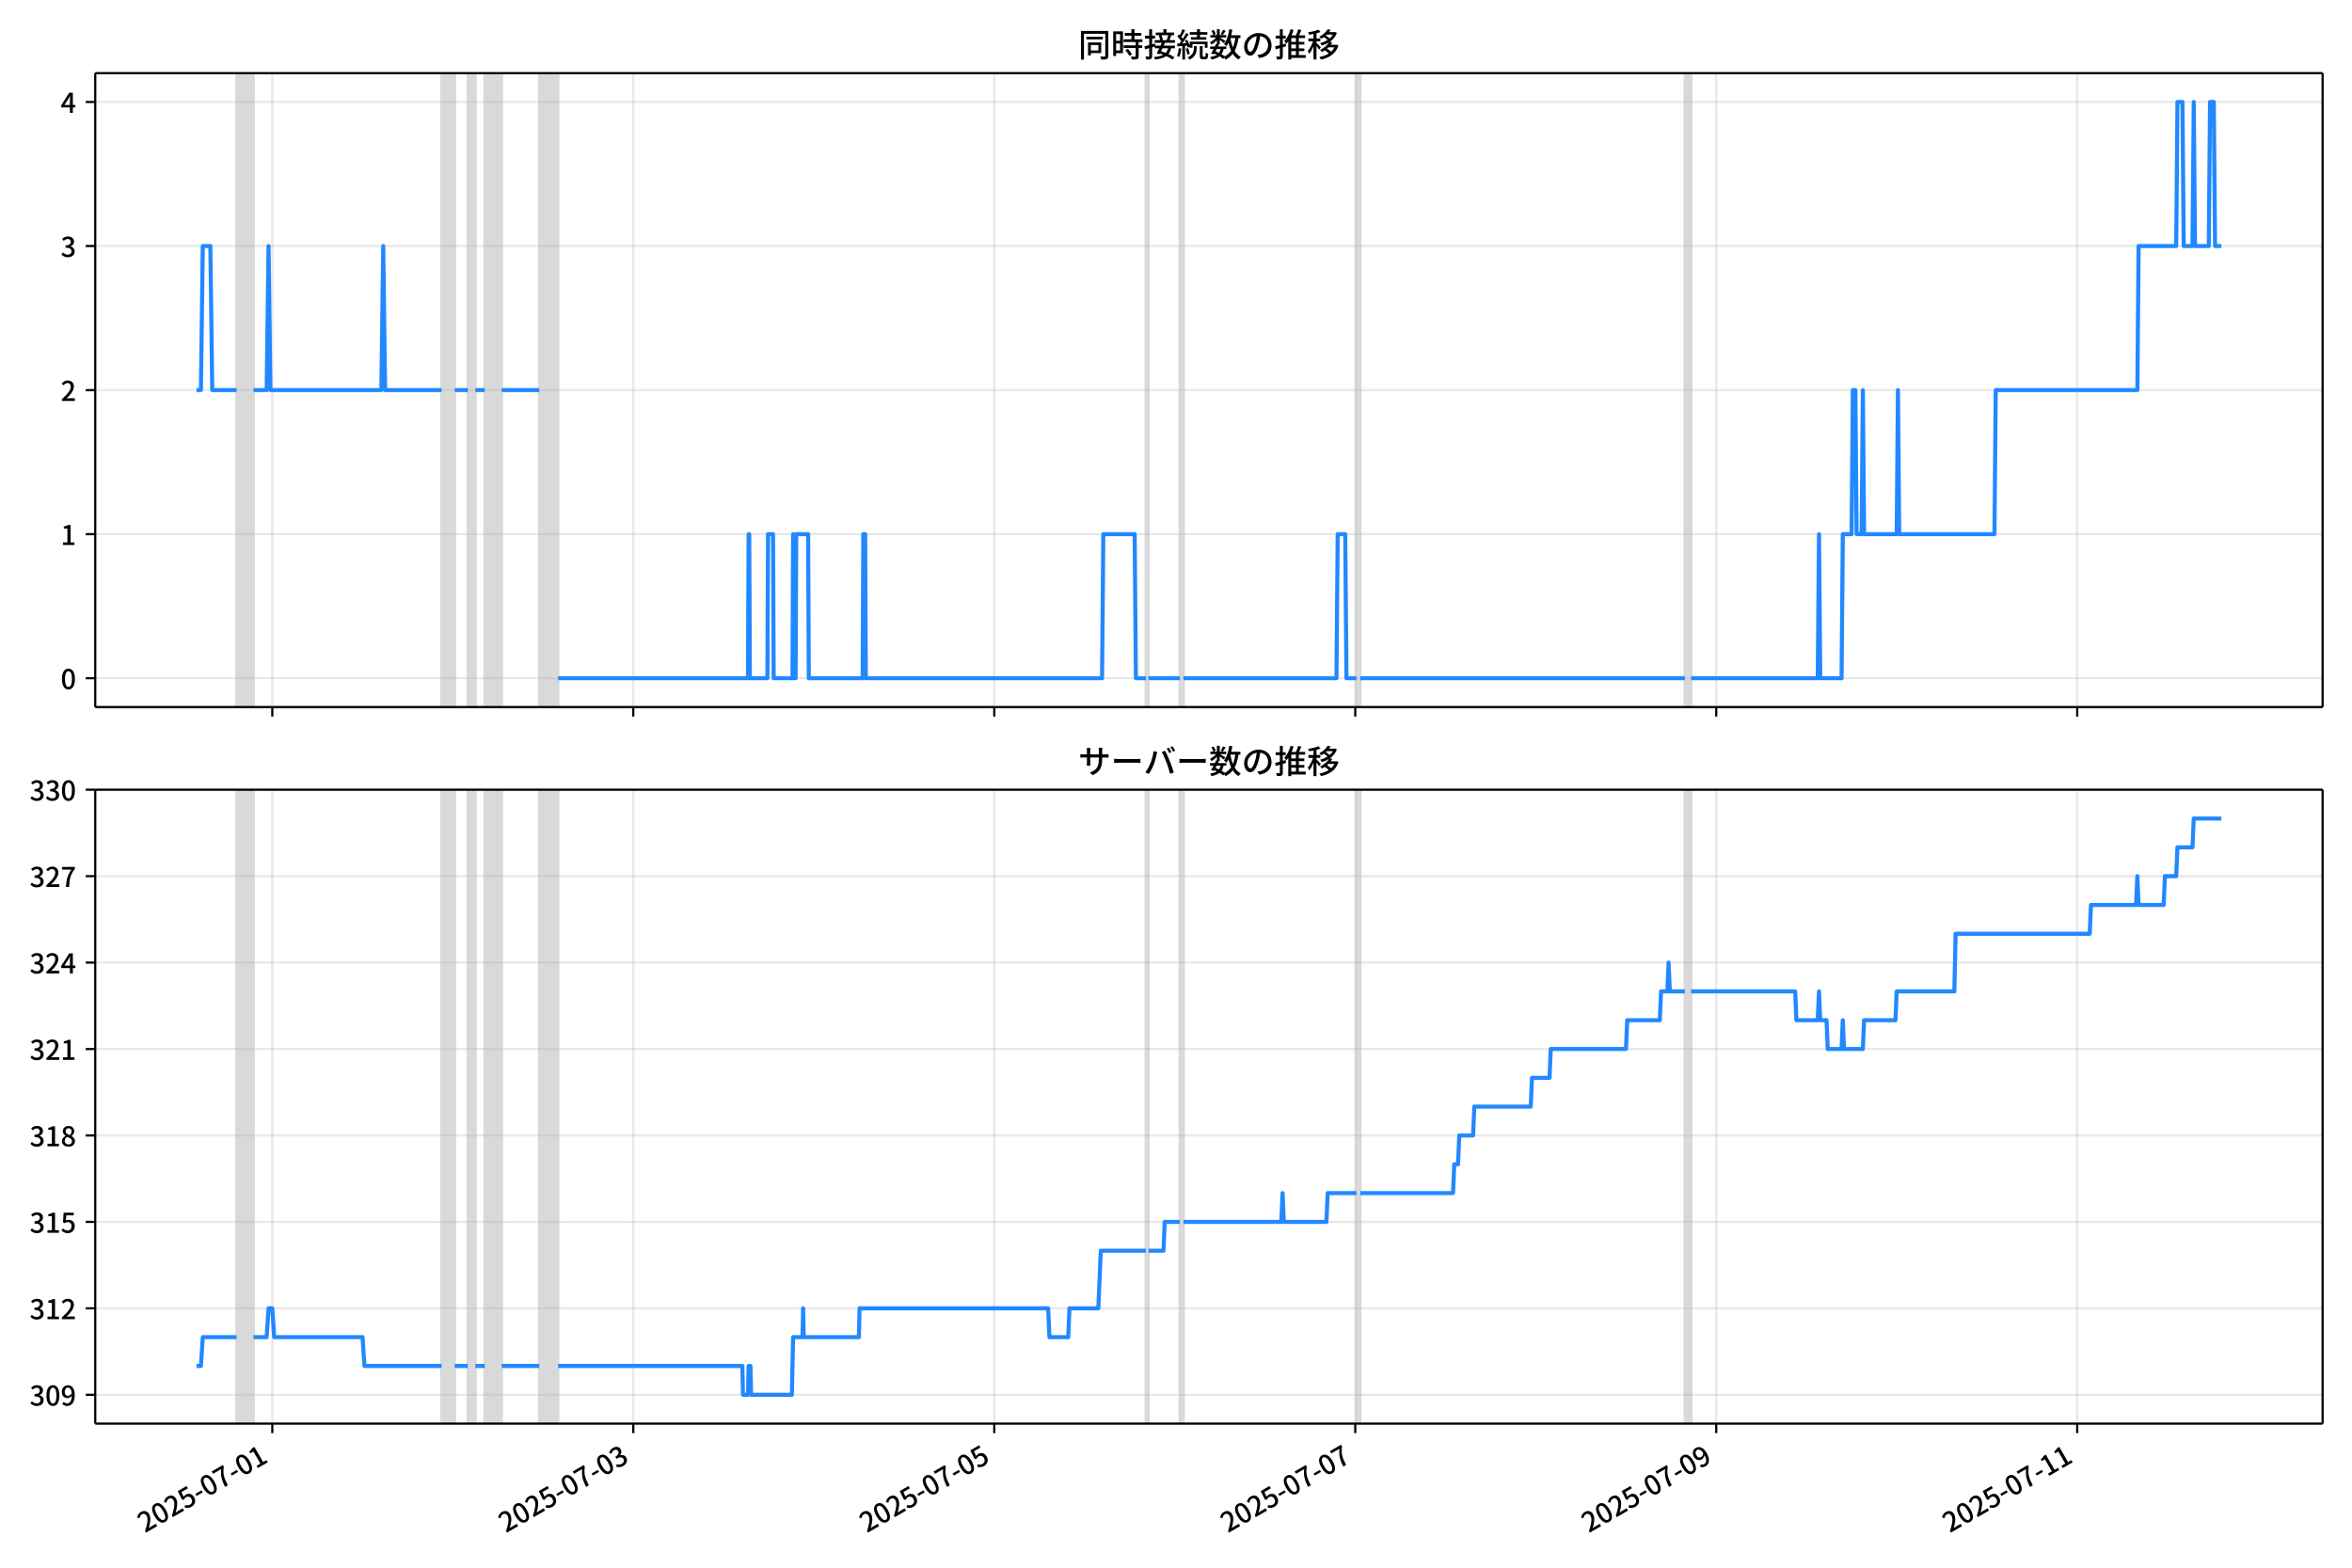
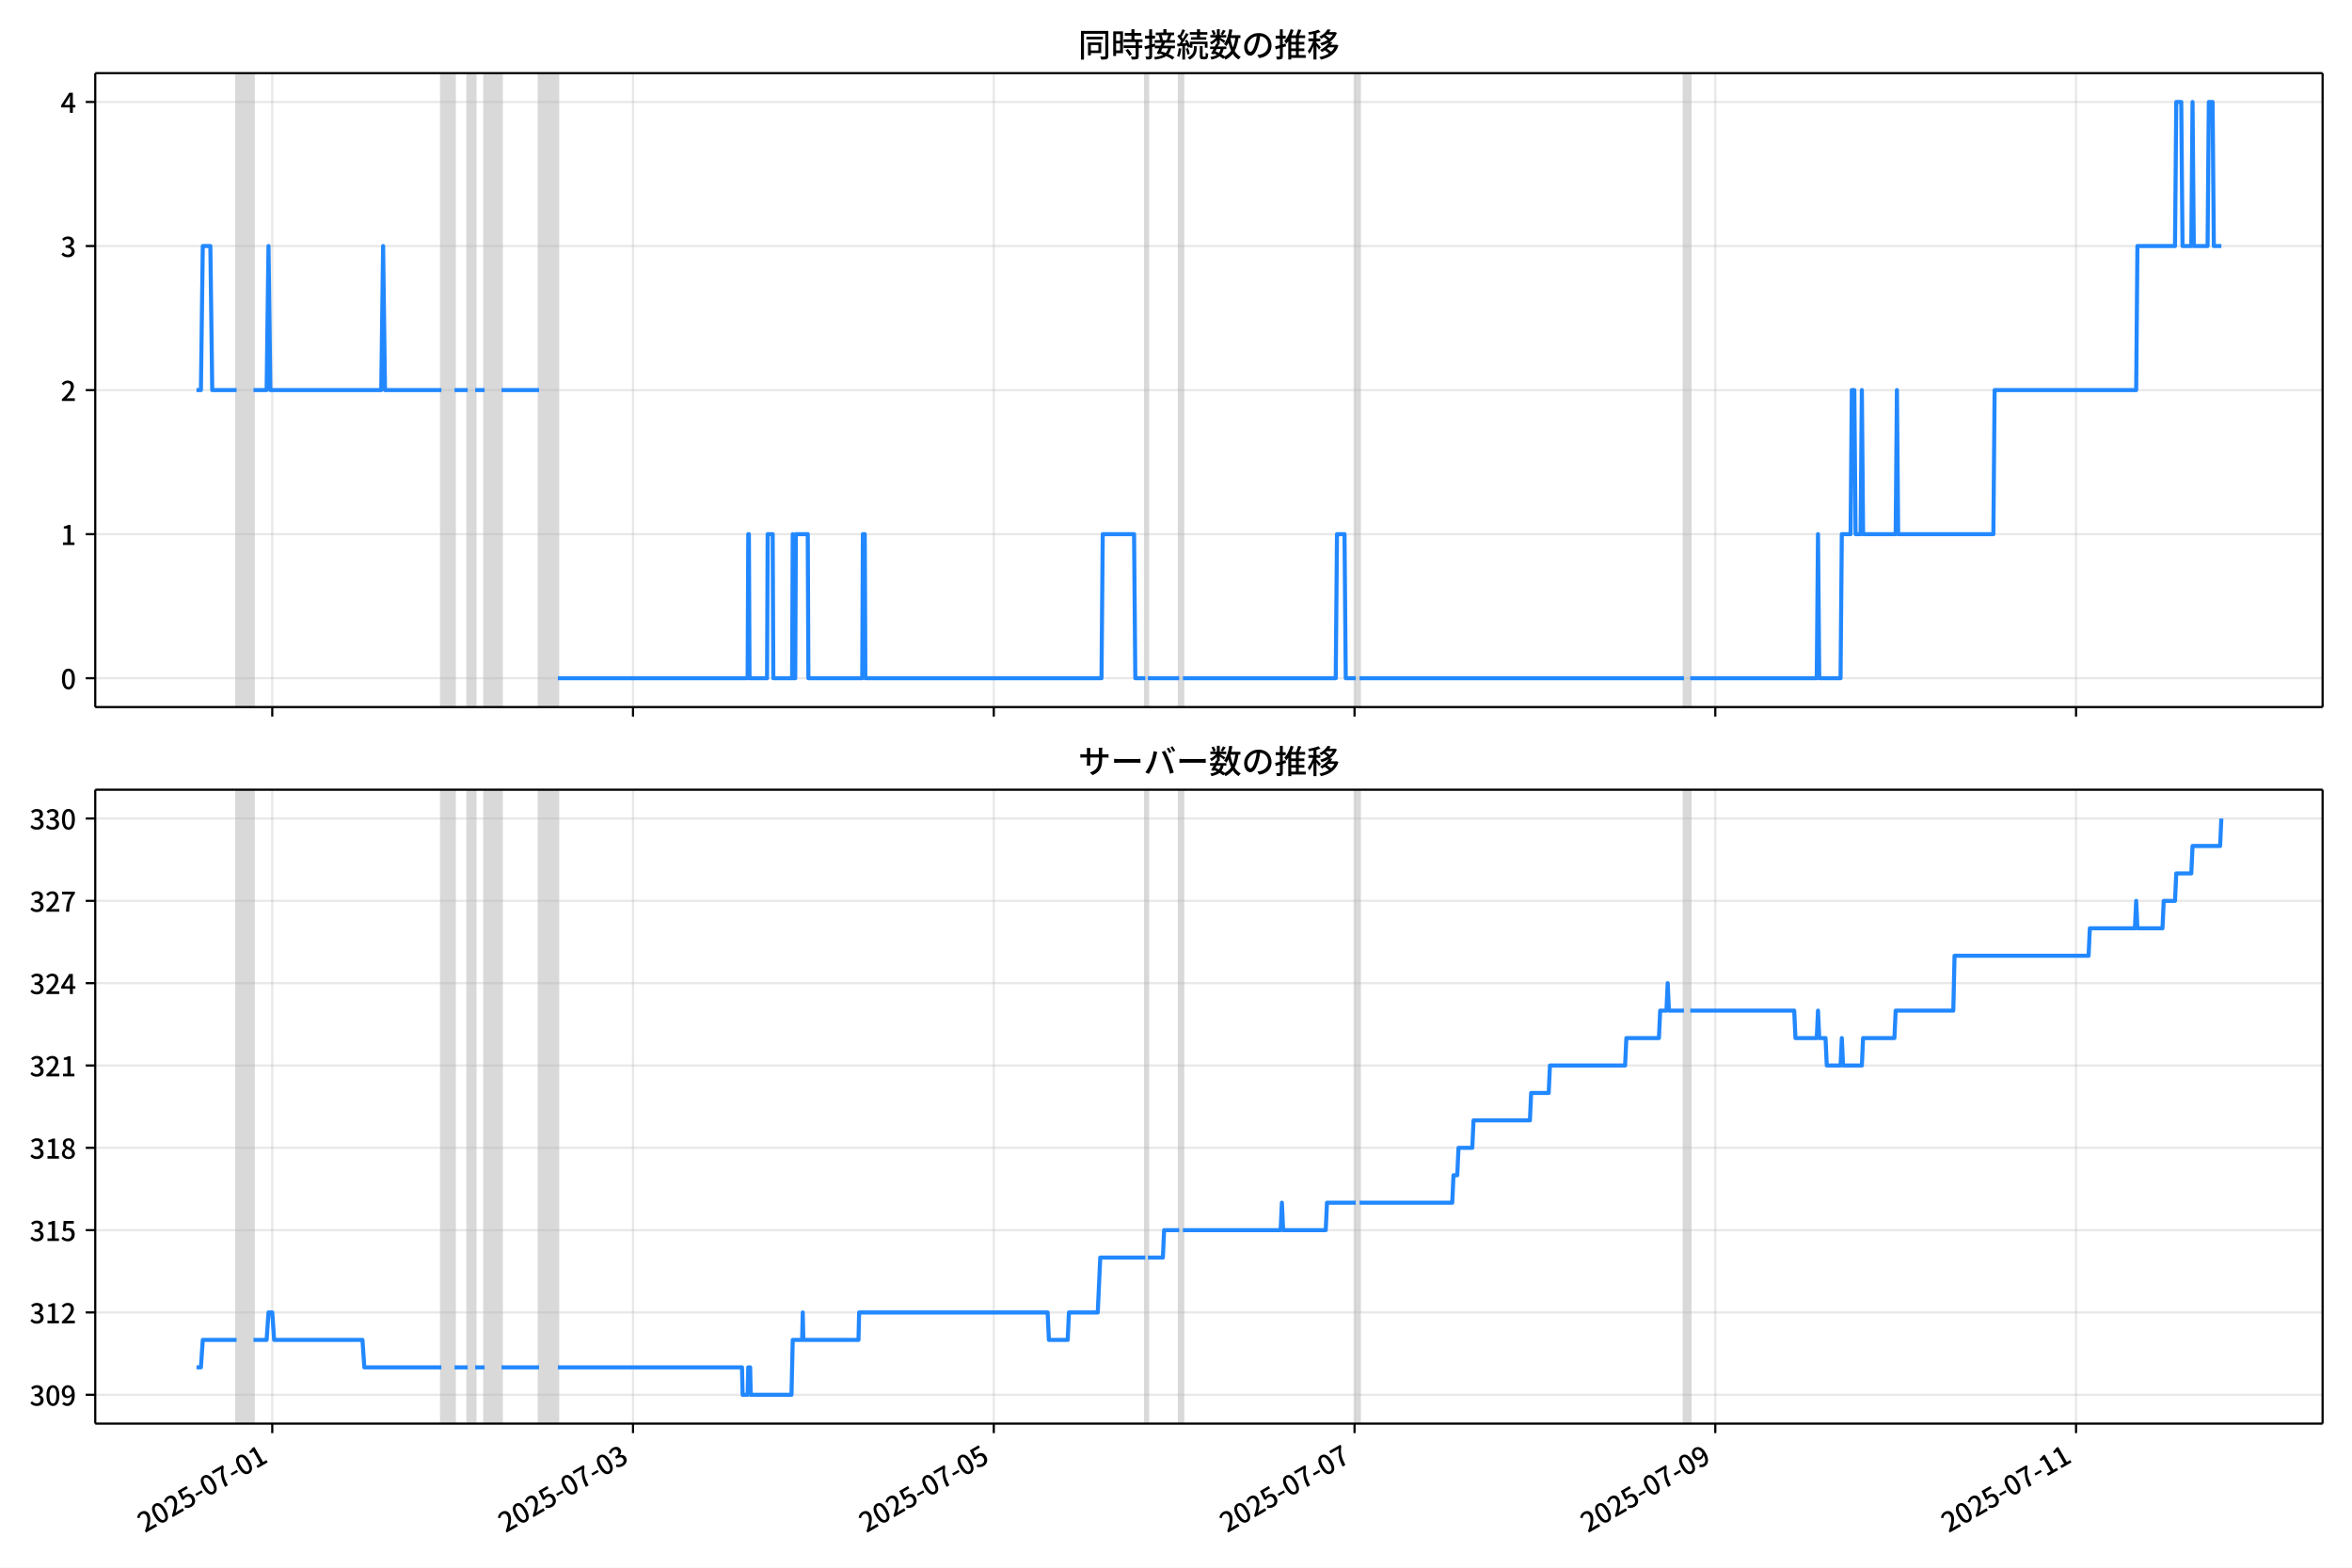
<svg xmlns="http://www.w3.org/2000/svg" xmlns:xlink="http://www.w3.org/1999/xlink" version="1.1" viewBox="0 0 864 576">
  <defs>
    <style type="text/css">*{stroke-linejoin: round; stroke-linecap: butt}</style>
  </defs>
  <g id="z">
    <g id="aa">
      <path d="m0 576h864v-576h-864z" fill="#fff" />
    </g>
    <g id="ab">
      <g id="ac">
        <path d="m34.99 259.78h818.21v-232.9h-818.21z" fill="#fff" />
      </g>
      <g id="ad">
-         <path d="m86.908 259.78h6.216v-232.9h-6.216z" clip-path="url(#b)" fill="#808080" opacity=".3" stroke="#808080" />
+         <path d="m86.899 259.78h6.212v-232.9h-6.212z" clip-path="url(#b)" fill="#808080" opacity=".3" stroke="#808080" />
      </g>
      <g id="ae">
-         <path d="m162.19 259.78h4.835v-232.9h-4.835z" clip-path="url(#b)" fill="#808080" opacity=".3" stroke="#808080" />
+         <path d="m162.13 259.78h4.832v-232.9h-4.832z" clip-path="url(#b)" fill="#808080" opacity=".3" stroke="#808080" />
      </g>
      <g id="af">
-         <path d="m171.86 259.78h2.763v-232.9h-2.763z" clip-path="url(#b)" fill="#808080" opacity=".3" stroke="#808080" />
+         <path d="m171.8 259.78h2.761v-232.9h-2.761z" clip-path="url(#b)" fill="#808080" opacity=".3" stroke="#808080" />
      </g>
      <g id="ag">
-         <path d="m178.07 259.78h6.216v-232.9h-6.216z" clip-path="url(#b)" fill="#808080" opacity=".3" stroke="#808080" />
+         <path d="m178.01 259.78h6.212v-232.9h-6.212z" clip-path="url(#b)" fill="#808080" opacity=".3" stroke="#808080" />
      </g>
      <g id="ah">
-         <path d="m198.1 259.78h6.907v-232.9h-6.907z" clip-path="url(#b)" fill="#808080" opacity=".3" stroke="#808080" />
+         <path d="m198.03 259.78h6.902v-232.9h-6.902z" clip-path="url(#b)" fill="#808080" opacity=".3" stroke="#808080" />
      </g>
      <g id="ai">
-         <path d="m420.95 259.78h.921v-232.9h-.921z" clip-path="url(#b)" fill="#808080" opacity=".3" stroke="#808080" />
+         <path d="m420.74 259.78h.92v-232.9h-.92z" clip-path="url(#b)" fill="#808080" opacity=".3" stroke="#808080" />
      </g>
      <g id="aj">
-         <path d="m433.39 259.78h1.381v-232.9h-1.381z" clip-path="url(#b)" fill="#808080" opacity=".3" stroke="#808080" />
+         <path d="m433.16 259.78h1.381v-232.9h-1.381z" clip-path="url(#b)" fill="#808080" opacity=".3" stroke="#808080" />
      </g>
      <g id="ak">
-         <path d="m498.31 259.78h1.381v-232.9h-1.381z" clip-path="url(#b)" fill="#808080" opacity=".3" stroke="#808080" />
+         <path d="m498.04 259.78h1.381v-232.9h-1.381z" clip-path="url(#b)" fill="#808080" opacity=".3" stroke="#808080" />
      </g>
      <g id="al">
-         <path d="m618.94 259.78h2.302v-232.9h-2.302z" clip-path="url(#b)" fill="#808080" opacity=".3" stroke="#808080" />
+         <path d="m618.6 259.78h2.301v-232.9h-2.301z" clip-path="url(#b)" fill="#808080" opacity=".3" stroke="#808080" />
      </g>
      <g id="am">
        <g id="an">
          <g id="ao">
-             <path d="m100.03 259.78v-232.9" clip-path="url(#b)" fill="none" stroke="#b0b0b0" stroke-linecap="square" stroke-opacity=".3" stroke-width=".8" />
+             <path d="m100.01 259.78v-232.9" clip-path="url(#b)" fill="none" stroke="#b0b0b0" stroke-linecap="square" stroke-opacity=".3" stroke-width=".8" />
          </g>
          <g id="ap">
            <defs>
              <path id="f" d="m0 0v3.5" stroke="#000" stroke-width=".8" />
            </defs>
-             <use x="100.031" y="259.778" stroke="#000000" stroke-width=".8" xlink:href="#f" />
+             <use x="100.014" y="259.778" stroke="#000000" stroke-width=".8" xlink:href="#f" />
          </g>
        </g>
        <g id="aq">
          <g id="ar">
-             <path d="m232.64 259.78v-232.9" clip-path="url(#b)" fill="none" stroke="#b0b0b0" stroke-linecap="square" stroke-opacity=".3" stroke-width=".8" />
+             <path d="m232.54 259.78v-232.9" clip-path="url(#b)" fill="none" stroke="#b0b0b0" stroke-linecap="square" stroke-opacity=".3" stroke-width=".8" />
          </g>
          <g id="as">
-             <use x="232.636" y="259.778" stroke="#000000" stroke-width=".8" xlink:href="#f" />
+             <use x="232.537" y="259.778" stroke="#000000" stroke-width=".8" xlink:href="#f" />
          </g>
        </g>
        <g id="at">
          <g id="au">
-             <path d="m365.24 259.78v-232.9" clip-path="url(#b)" fill="none" stroke="#b0b0b0" stroke-linecap="square" stroke-opacity=".3" stroke-width=".8" />
+             <path d="m365.06 259.78v-232.9" clip-path="url(#b)" fill="none" stroke="#b0b0b0" stroke-linecap="square" stroke-opacity=".3" stroke-width=".8" />
          </g>
          <g id="av">
-             <use x="365.242" y="259.778" stroke="#000000" stroke-width=".8" xlink:href="#f" />
+             <use x="365.061" y="259.778" stroke="#000000" stroke-width=".8" xlink:href="#f" />
          </g>
        </g>
        <g id="aw">
          <g id="ax">
-             <path d="m497.85 259.78v-232.9" clip-path="url(#b)" fill="none" stroke="#b0b0b0" stroke-linecap="square" stroke-opacity=".3" stroke-width=".8" />
+             <path d="m497.58 259.78v-232.9" clip-path="url(#b)" fill="none" stroke="#b0b0b0" stroke-linecap="square" stroke-opacity=".3" stroke-width=".8" />
          </g>
          <g id="ay">
-             <use x="497.847" y="259.778" stroke="#000000" stroke-width=".8" xlink:href="#f" />
+             <use x="497.584" y="259.778" stroke="#000000" stroke-width=".8" xlink:href="#f" />
          </g>
        </g>
        <g id="az">
          <g id="ba">
-             <path d="m630.45 259.78v-232.9" clip-path="url(#b)" fill="none" stroke="#b0b0b0" stroke-linecap="square" stroke-opacity=".3" stroke-width=".8" />
+             <path d="m630.11 259.78v-232.9" clip-path="url(#b)" fill="none" stroke="#b0b0b0" stroke-linecap="square" stroke-opacity=".3" stroke-width=".8" />
          </g>
          <g id="bb">
-             <use x="630.453" y="259.778" stroke="#000000" stroke-width=".8" xlink:href="#f" />
+             <use x="630.108" y="259.778" stroke="#000000" stroke-width=".8" xlink:href="#f" />
          </g>
        </g>
        <g id="bc">
          <g id="bd">
-             <path d="m763.06 259.78v-232.9" clip-path="url(#b)" fill="none" stroke="#b0b0b0" stroke-linecap="square" stroke-opacity=".3" stroke-width=".8" />
+             <path d="m762.63 259.78v-232.9" clip-path="url(#b)" fill="none" stroke="#b0b0b0" stroke-linecap="square" stroke-opacity=".3" stroke-width=".8" />
          </g>
          <g id="be">
-             <use x="763.059" y="259.778" stroke="#000000" stroke-width=".8" xlink:href="#f" />
+             <use x="762.631" y="259.778" stroke="#000000" stroke-width=".8" xlink:href="#f" />
          </g>
        </g>
      </g>
      <g id="bf">
        <g id="bg">
          <g id="bh">
            <path d="m34.99 249.19h818.21" clip-path="url(#b)" fill="none" stroke="#b0b0b0" stroke-linecap="square" stroke-opacity=".3" stroke-width=".8" />
          </g>
          <g id="bi">
            <defs>
              <path id="e" d="m0 0h-3.5" stroke="#000" stroke-width=".8" />
            </defs>
            <use x="34.99" y="249.191" stroke="#000000" stroke-width=".8" xlink:href="#e" />
          </g>
          <g id="bj">
            <g transform="translate(22.29 253.18) scale(.1 -.1)">
              <defs>
                <path id="c" transform="scale(.015625)" d="m1830-90q-460 0-806 275-346 276-535 823-188 547-188 1366 0 820 188 1357 189 538 535 803 346 266 806 266 461 0 800-269 340-269 528-803 189-534 189-1354 0-819-189-1366-188-547-528-823-339-275-800-275zm0 589q237 0 422 185 186 186 288 599 103 413 103 1091 0 679-103 1082-102 403-288 582-185 180-422 180-236 0-422-180-186-179-292-582-105-403-105-1082 0-678 105-1091 106-413 292-599 186-185 422-185z" />
              </defs>
              <use xlink:href="#c" />
            </g>
          </g>
        </g>
        <g id="bk">
          <g id="bl">
            <path d="m34.99 196.26h818.21" clip-path="url(#b)" fill="none" stroke="#b0b0b0" stroke-linecap="square" stroke-opacity=".3" stroke-width=".8" />
          </g>
          <g id="bm">
            <use x="34.99" y="196.26" stroke="#000000" stroke-width=".8" xlink:href="#e" />
          </g>
          <g id="bn">
            <g transform="translate(22.29 200.25) scale(.1 -.1)">
              <defs>
                <path id="k" transform="scale(.015625)" d="m544 0v608h1037v3277h-845v467q333 58 579 147 247 90 451 218h557v-4109h915v-608h-2694z" />
              </defs>
              <use xlink:href="#k" />
            </g>
          </g>
        </g>
        <g id="bo">
          <g id="bp">
            <path d="m34.99 143.33h818.21" clip-path="url(#b)" fill="none" stroke="#b0b0b0" stroke-linecap="square" stroke-opacity=".3" stroke-width=".8" />
          </g>
          <g id="bq">
            <use x="34.99" y="143.329" stroke="#000000" stroke-width=".8" xlink:href="#e" />
          </g>
          <g id="br">
            <g transform="translate(22.29 147.31) scale(.1 -.1)">
              <defs>
                <path id="d" transform="scale(.015625)" d="m282 0v429q697 621 1164 1136 468 515 701 956 234 442 234 826 0 256-87 451-86 196-262 301-176 106-445 106-275 0-506-151-230-150-422-368l-416 410q301 333 637 518 336 186 803 186 429 0 749-176t496-493 176-745q0-455-224-919t-615-935q-390-470-889-950 186 20 394 36t374 16h1184v-634h-3046z" />
              </defs>
              <use xlink:href="#d" />
            </g>
          </g>
        </g>
        <g id="bs">
          <g id="bt">
            <path d="m34.99 90.398h818.21" clip-path="url(#b)" fill="none" stroke="#b0b0b0" stroke-linecap="square" stroke-opacity=".3" stroke-width=".8" />
          </g>
          <g id="bu">
            <use x="34.99" y="90.398" stroke="#000000" stroke-width=".8" xlink:href="#e" />
          </g>
          <g id="bv">
            <g transform="translate(22.29 94.383) scale(.1 -.1)">
              <defs>
                <path id="h" transform="scale(.015625)" d="m1715-90q-371 0-656 90t-503 240q-217 150-377 323l359 474q211-205 479-359 269-153 634-153 269 0 467 92 199 93 311 266t112 423q0 256-125 451t-429 300q-304 106-835 106v551q467 0 732 105 266 106 384 291 119 186 119 423 0 307-192 489-192 183-531 183-269 0-503-119-233-118-438-316l-384 460q282 256 614 413 333 157 737 157 422 0 748-144 327-144 512-413 186-269 186-659 0-403-221-685-221-281-592-422v-26q269-70 490-227t349-400 128-557q0-422-215-726-214-304-573-468-358-163-787-163z" />
              </defs>
              <use xlink:href="#h" />
            </g>
          </g>
        </g>
        <g id="bw">
          <g id="bx">
            <path d="m34.99 37.466h818.21" clip-path="url(#b)" fill="none" stroke="#b0b0b0" stroke-linecap="square" stroke-opacity=".3" stroke-width=".8" />
          </g>
          <g id="by">
            <use x="34.99" y="37.466" stroke="#000000" stroke-width=".8" xlink:href="#e" />
          </g>
          <g id="bz">
            <g transform="translate(22.29 41.451) scale(.1 -.1)">
              <defs>
                <path id="p" transform="scale(.015625)" d="m2170 0v3072q0 192 12 457 13 266 20 458h-26q-90-179-183-365-92-185-195-364l-921-1415h2579v-576h-3328v493l1875 2957h858v-4717h-691z" />
              </defs>
              <use xlink:href="#p" />
            </g>
          </g>
        </g>
      </g>
      <g id="ca">
-         <path d="m72.181 143.33h1.621l.689-52.931h2.786l.692 52.931h8.939m6.216 0h4.835l.691-52.931.691 52.931h40.749l.691-52.931.691 52.931h20.72m4.835 0h4.835m2.763 0h3.453m6.216 0h13.813m6.907 105.86h69.756l.23-52.931h.23l.23 52.931h6.446l.23-52.931h1.842l.23 52.931h6.907l.23-52.931.23 52.931h.691l.23-52.931h4.374l.23 52.931h19.799l.23-52.931h.691l.23 52.931h86.792l.46-52.931h11.511l.46 52.931h3.683m.921 0h11.511m1.381 0h56.173l.46-52.931h2.763l.46 52.931h3.683m1.381 0h119.25m2.302 0h46.504l.46-52.931.46 52.931h7.827l.46-52.931h3.223l.46-52.931h.921l.46 52.931h1.842l.46-52.931.46 52.931h11.971l.46-52.931.46 52.931h34.993l.46-52.931h52.029l.46-52.931h13.813l.46-52.931h1.842l.46 52.931h3.223l.46-52.931.46 52.931h5.065l.46-52.931h1.381l.46 52.931h2.302v0" clip-path="url(#b)" fill="none" stroke="#28f" stroke-linecap="square" stroke-width="1.5" />
+         <path d="m72.181 143.33h1.621l.689-52.931h2.784l.692 52.931h8.933m6.212 0h4.832l.69-52.931.69 52.931h40.723l.69-52.931.69 52.931h20.707m4.832 0h4.832m2.761 0h3.451m6.212 0h13.805m6.902 105.86h69.713l.23-52.931h.23l.23 52.931h6.442l.23-52.931h1.841l.23 52.931h6.902l.23-52.931.23 52.931h.69l.23-52.931h4.371l.23 52.931h19.786l.23-52.931h.69l.23 52.931h86.738l.46-52.931h11.504l.46 52.931h3.681m.92 0h11.504m1.381 0h56.138l.46-52.931h2.761l.46 52.931h3.681m1.381 0h119.18m2.301 0h46.475l.46-52.931.46 52.931h7.823l.46-52.931h3.221l.46-52.931h.92l.46 52.931h1.841l.46-52.931.46 52.931h11.964l.46-52.931.46 52.931h34.971l.46-52.931h51.997l.46-52.931h13.805l.46-52.931h1.841l.46 52.931h3.221l.46-52.931.46 52.931h5.062l.46-52.931h1.381l.46 52.931h2.761v0" clip-path="url(#b)" fill="none" stroke="#28f" stroke-linecap="square" stroke-width="1.5" />
      </g>
      <g id="cb">
        <path d="m34.99 259.78v-232.9" fill="none" stroke="#000" stroke-linecap="square" stroke-width=".8" />
      </g>
      <g id="cc">
        <path d="m853.2 259.78v-232.9" fill="none" stroke="#000" stroke-linecap="square" stroke-width=".8" />
      </g>
      <g id="cd">
        <path d="m34.99 259.78h818.21" fill="none" stroke="#000" stroke-linecap="square" stroke-width=".8" />
      </g>
      <g id="ce">
        <path d="m34.99 26.88h818.21" fill="none" stroke="#000" stroke-linecap="square" stroke-width=".8" />
      </g>
      <g id="cf">
        <g transform="translate(396.1 20.88) scale(.12 -.12)">
          <defs>
            <path id="v" transform="scale(.015625)" d="m1587 3936h3232v-518h-3232v518zm320-1114h557v-2534h-557v2534zm301 0h2291v-2086h-2291v512h1734v1069h-1734v505zm-1683 2260h5113v-570h-4524v-5056h-589v5626zm4768 0h595v-4896q0-250-67-397t-227-218q-160-77-426-96t-675-19q-13 83-45 192t-77 218q-45 108-89 185 281-13 527-13 247 0 330 0 83 7 118 42 36 35 36 112v4890z" />
            <path id="t" transform="scale(.015625)" d="m2714 4672h3238v-525h-3238v525zm-244-1235h3712v-538h-3712v538zm20-1184h3635v-531h-3635v531zm1523 3155h595v-2310h-595v2310zm832-2451h589v-2823q0-230-61-364-61-135-227-199-167-70-423-86t-633-16q-20 121-78 285-57 163-121 284 275-6 509-9t310-3q77 6 106 28 29 23 29 93v2810zm-2023-1677 487 282q153-160 313-352t294-381q135-189 206-343l-519-313q-64 153-189 348-124 196-278 394-154 199-314 365zm-2086 3718h1619v-4281h-1619v544h1056v3187h-1056v550zm32-1843h1293v-537h-1293v537zm-320 1843h563v-4832h-563v4832z" />
            <path id="u" transform="scale(.015625)" d="m3866 5408h614v-870h-614v870zm-1479-653h3597v-518h-3597v518zm-230-1485h4e3v-518h-4e3v518zm825 922 519 102q64-160 121-342 58-182 96-352 39-170 45-304l-544-128q-6 134-42 313-35 180-83 365-48 186-112 346zm1856 109 589-71q-96-275-202-557-105-281-195-486l-518 77q58 147 122 329 64 183 118 372t86 336zm-2643-2106h3943v-518h-3943v518zm1408 685 602-115q-167-371-362-784t-390-797-362-685l-525 179q160 288 346 666t368 784 323 752zm-659-2157 358 403q352-102 733-240 381-137 752-304 371-166 697-336 327-169 558-329l-384-461q-218 160-532 336-313 176-685 345-371 170-755 323-384 154-742 263zm1894 1114 583-71q-122-550-353-944-230-393-604-662t-922-435q-547-167-1296-269-25 128-93 269-67 141-137 230 678 64 1168 192t819 349q330 221 531 550 202 330 304 791zm-4684 217q396 90 953 240 557 151 1120 311l77-544q-525-154-1053-311-528-156-963-284l-134 588zm121 2093h1965v-563h-1965v563zm819 1248h576v-5229q0-236-51-374t-192-208q-141-77-355-99-214-23-541-16-13 115-64 288t-109 294q205-6 381-6t234 0q64 0 92 28 29 29 29 93v5229z" />
            <path id="s" transform="scale(.015625)" d="m4058 5408h595v-1798h-595v1798zm-1415-563h3443v-499h-3443v499zm231-992h3008v-499h-3008v499zm-224-877h3475v-1203h-531v729h-2432v-729h-512v1203zm1964-877h551v-1881q0-122 22-157 23-35 106-35 25 0 92 0 68 0 135 0t99 0q51 0 83 54t45 224 19 515q90-70 234-131t259-93q-19-429-83-662-64-234-183-326-118-93-316-93-39 0-103 0t-134 0-138 0q-67 0-99 0-237 0-365 64t-176 218q-48 153-48 422v1881zm-1164-6h550v-455q0-243-48-528-48-284-186-579-137-294-409-572-272-279-727-503-70 90-192 208-121 118-230 195 416 205 665 438 250 234 371 474 122 240 164 467 42 228 42 413v442zm-2240 3309 524-192q-121-244-259-503-137-259-275-496t-259-416l-410 173q122 186 246 438 125 253 240 515 116 263 193 481zm716-743 500-230q-224-359-496-756-272-396-548-764-275-368-518-650l-358 205q179 211 377 483 199 272 387 569 189 298 358 592 170 295 298 551zm-1721-665 307 403q166-154 339-340 173-185 320-364t224-327l-326-460q-77 160-218 348-141 189-314 384-172 196-332 356zm1485-832 435 179q128-211 249-458 122-246 215-474 93-227 137-412l-473-211q-32 185-119 422-86 237-201 486-115 250-243 468zm-1530-583q422 26 998 54 576 29 1184 68l7-499q-570-45-1127-84-556-38-992-70l-70 531zm1702-992 436 135q121-276 214-596t118-556l-454-148q-26 237-112 563-86 327-202 602zm-1363 109 499-83q-57-455-163-897-105-441-253-748-51 32-134 73-83 42-170 83-86 42-144 62 148 294 234 697t131 813zm691 627h525v-2861h-525v2861z" />
            <path id="m" transform="scale(.015625)" d="m224 2022h3187v-499h-3187v499zm51 2247h3111v-487h-3111v487zm1127-1735 563-121q-154-320-333-672t-352-679q-173-326-326-582l-532 173q148 243 324 566t345 669q170 346 311 646zm934-832 563-64q-89-480-262-838t-461-614-701-432-976-298q-25 128-99 269t-157 237q659 102 1085 303 426 202 666 554t342 883zm422 3597 519-211q-147-218-298-436-150-217-278-377l-403 186q121 173 252 413 132 240 208 425zm-1203 109h563v-2957h-563v2957zm-1075-320 448 186q134-192 246-420 112-227 157-393l-467-211q-38 172-147 406t-237 432zm1094-1050 397-236q-160-263-400-529-240-265-519-489-278-224-553-378-51 103-141 237-89 135-179 218 269 109 534 294 266 186 493 416 228 231 368 467zm487-204q83-45 246-145 163-99 352-211t346-211 221-150l-327-423q-83 77-230 198-147 122-317 253-170 132-327 250-156 119-259 189l295 250zm1798 396h2311v-556h-2311v556zm115 1178 615-90q-103-640-263-1235t-384-1101q-224-505-512-889-44 57-134 134t-186 157-166 125q275 339 473 796 199 458 340 995 141 538 217 1108zm1223-1510 614-58q-147-1101-445-1940-297-838-813-1443-515-604-1321-1014-26 71-90 177-64 105-134 208-70 102-128 159 742 346 1212 880 471 535 730 1290 260 755 375 1741zm-1005-135q134-851 387-1597 253-745 659-1305 407-560 1002-874-70-57-154-150-83-93-154-189-70-96-121-179-633 371-1056 988-422 618-688 1434-265 816-425 1783l550 89zm-3309-3065 327 416q377-148 754-330 378-182 701-378 324-195 548-368l-416-435q-211 179-519 378-307 198-666 383-358 186-729 334z" />
            <path id="r" transform="scale(.015625)" d="m3686 4378q-64-493-163-1041-99-547-265-1084-192-653-432-1104t-522-688-595-237q-320 0-596 221-275 221-448 621-172 400-172 931 0 537 220 1017 221 480 611 851 391 372 909 583 519 211 1121 211 576 0 1040-186 464-185 793-515 330-329 502-771 173-441 173-941 0-672-278-1194-278-521-816-851-538-329-1318-444l-378 601q166 20 307 42t263 48q307 70 585 217 279 148 496 375 218 227 342 534 125 308 125 692t-122 713q-121 330-358 573-236 243-582 380-346 138-781 138-525 0-935-186-409-185-694-489-284-304-432-656-147-352-147-678 0-365 89-605 90-240 224-355 135-115 276-115t288 144 297 457q151 314 298 800 147 461 246 982 100 522 145 1021l684-12z" />
            <path id="n" transform="scale(.015625)" d="m2995 2925h2893v-519h-2893v519zm0-1280h2893v-519h-2893v519zm-64-1299h3232v-557h-3232v557zm1312 3577h563v-3763h-563v3763zm429 1466 634-141q-154-390-340-794-185-403-339-684l-512 140q103 199 208 458 106 259 195 528 90 269 154 493zm-1472 25 582-147q-153-518-371-1018-217-499-483-931t-573-758q-38 64-109 160-70 96-147 198-77 103-141 160 416 416 733 1034t509 1302zm128-1203h2720v-537h-2720v-4205h-582v4422l313 320h269zm-3174-2157q396 90 953 240 557 151 1120 311l77-544q-525-154-1053-311-528-156-963-284l-134 588zm121 2093h1965v-563h-1965v563zm819 1248h576v-5229q0-236-51-374t-192-208q-141-77-355-99-214-23-541-16-13 115-64 288t-109 294q205-6 381-6t234 0q64 0 92 28 29 29 29 93v5229z" />
            <path id="l" transform="scale(.015625)" d="m4051 5402 595-109q-281-493-729-941t-1107-806q-39 64-106 144t-141 153q-73 74-137 119 608 288 1011 678t614 762zm-77-557h1511v-493h-1863l352 493zm1293 0h109l109 25 384-179q-192-505-496-905t-695-701q-390-301-845-519-454-217-947-358-44 109-137 253t-176 227q448 109 867 294 419 186 777 445 359 259 631 592t419 730v96zm-1990-954 377 307q167-96 336-218 170-121 320-249 151-128 247-237l-397-332q-90 108-237 236t-317 259q-169 132-329 234zm1107-934 595-109q-307-538-803-1031-496-492-1232-876-38 64-102 144t-138 156q-74 77-138 116 455 217 807 483t604 554q253 288 407 563zm-90-589h1460v-506h-1818l358 506zm1268 0h121l109 26 384-167q-192-614-531-1075t-787-794q-448-332-983-553-534-221-1129-355-45 115-132 269-86 153-176 249 551 96 1043 285 493 189 903 473 410 285 714 669t464 883v90zm-2132-1056 410 339q186-102 384-237 198-134 371-275t282-269l-435-371q-103 128-270 272-166 144-361 288t-381 253zm-2150 3533h589v-5376h-589v5376zm-992-1242h2336v-569h-2336v569zm1024-224 365-160q-96-339-231-707-134-368-291-727-157-358-336-672-179-313-365-537-44 128-134 291t-160 272q173 192 339 457 167 266 323 570 157 304 282 618t208 595zm941 1946 416-467q-314-122-695-221-380-99-784-173-403-74-780-131-20 102-71 236-51 135-102 231 358 58 732 138 375 80 711 179t573 208zm-397-2579q58-45 179-170 122-125 266-266 144-140 259-265t160-183l-352-473q-58 102-157 255-99 154-218 317-118 164-227 311-108 147-185 237l275 237z" />
          </defs>
          <use xlink:href="#v" />
          <use transform="translate(100)" xlink:href="#t" />
          <use transform="translate(200)" xlink:href="#u" />
          <use transform="translate(300)" xlink:href="#s" />
          <use transform="translate(400)" xlink:href="#m" />
          <use transform="translate(500)" xlink:href="#r" />
          <use transform="translate(600)" xlink:href="#n" />
          <use transform="translate(700)" xlink:href="#l" />
        </g>
      </g>
    </g>
    <g id="cg">
      <g id="ch">
        <path d="m34.99 523.06h818.21v-232.9h-818.21z" fill="#fff" />
      </g>
      <g id="ci">
-         <path d="m86.908 523.06h6.216v-232.9h-6.216z" clip-path="url(#a)" fill="#808080" opacity=".3" stroke="#808080" />
+         <path d="m86.899 523.06h6.212v-232.9h-6.212z" clip-path="url(#a)" fill="#808080" opacity=".3" stroke="#808080" />
      </g>
      <g id="cj">
-         <path d="m162.19 523.06h4.835v-232.9h-4.835z" clip-path="url(#a)" fill="#808080" opacity=".3" stroke="#808080" />
+         <path d="m162.13 523.06h4.832v-232.9h-4.832z" clip-path="url(#a)" fill="#808080" opacity=".3" stroke="#808080" />
      </g>
      <g id="ck">
-         <path d="m171.86 523.06h2.763v-232.9h-2.763z" clip-path="url(#a)" fill="#808080" opacity=".3" stroke="#808080" />
+         <path d="m171.8 523.06h2.761v-232.9h-2.761z" clip-path="url(#a)" fill="#808080" opacity=".3" stroke="#808080" />
      </g>
      <g id="cl">
-         <path d="m178.07 523.06h6.216v-232.9h-6.216z" clip-path="url(#a)" fill="#808080" opacity=".3" stroke="#808080" />
+         <path d="m178.01 523.06h6.212v-232.9h-6.212z" clip-path="url(#a)" fill="#808080" opacity=".3" stroke="#808080" />
      </g>
      <g id="cm">
-         <path d="m198.1 523.06h6.907v-232.9h-6.907z" clip-path="url(#a)" fill="#808080" opacity=".3" stroke="#808080" />
+         <path d="m198.03 523.06h6.902v-232.9h-6.902z" clip-path="url(#a)" fill="#808080" opacity=".3" stroke="#808080" />
      </g>
      <g id="cn">
-         <path d="m420.95 523.06h.921v-232.9h-.921z" clip-path="url(#a)" fill="#808080" opacity=".3" stroke="#808080" />
+         <path d="m420.74 523.06h.92v-232.9h-.92z" clip-path="url(#a)" fill="#808080" opacity=".3" stroke="#808080" />
      </g>
      <g id="co">
-         <path d="m433.39 523.06h1.381v-232.9h-1.381z" clip-path="url(#a)" fill="#808080" opacity=".3" stroke="#808080" />
+         <path d="m433.16 523.06h1.381v-232.9h-1.381z" clip-path="url(#a)" fill="#808080" opacity=".3" stroke="#808080" />
      </g>
      <g id="cp">
-         <path d="m498.31 523.06h1.381v-232.9h-1.381z" clip-path="url(#a)" fill="#808080" opacity=".3" stroke="#808080" />
+         <path d="m498.04 523.06h1.381v-232.9h-1.381z" clip-path="url(#a)" fill="#808080" opacity=".3" stroke="#808080" />
      </g>
      <g id="cq">
-         <path d="m618.94 523.06h2.302v-232.9h-2.302z" clip-path="url(#a)" fill="#808080" opacity=".3" stroke="#808080" />
+         <path d="m618.6 523.06h2.301v-232.9h-2.301z" clip-path="url(#a)" fill="#808080" opacity=".3" stroke="#808080" />
      </g>
      <g id="cr">
        <g id="cs">
          <g id="ct">
-             <path d="m100.03 523.06v-232.9" clip-path="url(#a)" fill="none" stroke="#b0b0b0" stroke-linecap="square" stroke-opacity=".3" stroke-width=".8" />
+             <path d="m100.01 523.06v-232.9" clip-path="url(#a)" fill="none" stroke="#b0b0b0" stroke-linecap="square" stroke-opacity=".3" stroke-width=".8" />
          </g>
          <g id="cu">
-             <use x="100.031" y="523.055" stroke="#000000" stroke-width=".8" xlink:href="#f" />
+             <use x="100.014" y="523.055" stroke="#000000" stroke-width=".8" xlink:href="#f" />
          </g>
          <g id="cv">
-             <g transform="translate(53.241 563.33) rotate(-30) scale(.1 -.1)">
+             <g transform="translate(53.224 563.33) rotate(-30) scale(.1 -.1)">
              <defs>
                <path id="j" transform="scale(.015625)" d="m1715-90q-365 0-653 90t-506 237q-217 147-383 307l352 480q134-134 294-246t361-183q202-70 452-70 262 0 473 118 212 119 333 346 122 227 122 541 0 460-247 716-246 256-649 256-224 0-384-64t-365-198l-365 237 141 2240h2387v-627h-1747l-109-1204q154 77 307 118 154 42 340 42 397 0 723-160t518-490q192-329 192-847 0-519-224-887t-586-560q-361-192-777-192z" />
                <path id="g" transform="scale(.015625)" d="m301 1536v544h1689v-544h-1689z" />
                <path id="i" transform="scale(.015625)" d="m1235 0q32 646 109 1187t224 1024 384 941 576 938h-2208v627h3027v-455q-409-512-665-989-256-476-397-969t-205-1053-90-1251h-755z" />
              </defs>
              <use xlink:href="#d" />
              <use transform="translate(57)" xlink:href="#c" />
              <use transform="translate(114)" xlink:href="#d" />
              <use transform="translate(171)" xlink:href="#j" />
              <use transform="translate(228)" xlink:href="#g" />
              <use transform="translate(263.7)" xlink:href="#c" />
              <use transform="translate(320.7)" xlink:href="#i" />
              <use transform="translate(377.7)" xlink:href="#g" />
              <use transform="translate(413.4)" xlink:href="#c" />
              <use transform="translate(470.4)" xlink:href="#k" />
            </g>
          </g>
        </g>
        <g id="cw">
          <g id="cx">
-             <path d="m232.64 523.06v-232.9" clip-path="url(#a)" fill="none" stroke="#b0b0b0" stroke-linecap="square" stroke-opacity=".3" stroke-width=".8" />
+             <path d="m232.54 523.06v-232.9" clip-path="url(#a)" fill="none" stroke="#b0b0b0" stroke-linecap="square" stroke-opacity=".3" stroke-width=".8" />
          </g>
          <g id="cy">
-             <use x="232.636" y="523.055" stroke="#000000" stroke-width=".8" xlink:href="#f" />
+             <use x="232.537" y="523.055" stroke="#000000" stroke-width=".8" xlink:href="#f" />
          </g>
          <g id="cz">
-             <g transform="translate(185.85 563.33) rotate(-30) scale(.1 -.1)">
+             <g transform="translate(185.75 563.33) rotate(-30) scale(.1 -.1)">
              <use xlink:href="#d" />
              <use transform="translate(57)" xlink:href="#c" />
              <use transform="translate(114)" xlink:href="#d" />
              <use transform="translate(171)" xlink:href="#j" />
              <use transform="translate(228)" xlink:href="#g" />
              <use transform="translate(263.7)" xlink:href="#c" />
              <use transform="translate(320.7)" xlink:href="#i" />
              <use transform="translate(377.7)" xlink:href="#g" />
              <use transform="translate(413.4)" xlink:href="#c" />
              <use transform="translate(470.4)" xlink:href="#h" />
            </g>
          </g>
        </g>
        <g id="da">
          <g id="db">
-             <path d="m365.24 523.06v-232.9" clip-path="url(#a)" fill="none" stroke="#b0b0b0" stroke-linecap="square" stroke-opacity=".3" stroke-width=".8" />
+             <path d="m365.06 523.06v-232.9" clip-path="url(#a)" fill="none" stroke="#b0b0b0" stroke-linecap="square" stroke-opacity=".3" stroke-width=".8" />
          </g>
          <g id="dc">
-             <use x="365.242" y="523.055" stroke="#000000" stroke-width=".8" xlink:href="#f" />
+             <use x="365.061" y="523.055" stroke="#000000" stroke-width=".8" xlink:href="#f" />
          </g>
          <g id="dd">
-             <g transform="translate(318.45 563.33) rotate(-30) scale(.1 -.1)">
+             <g transform="translate(318.27 563.33) rotate(-30) scale(.1 -.1)">
              <use xlink:href="#d" />
              <use transform="translate(57)" xlink:href="#c" />
              <use transform="translate(114)" xlink:href="#d" />
              <use transform="translate(171)" xlink:href="#j" />
              <use transform="translate(228)" xlink:href="#g" />
              <use transform="translate(263.7)" xlink:href="#c" />
              <use transform="translate(320.7)" xlink:href="#i" />
              <use transform="translate(377.7)" xlink:href="#g" />
              <use transform="translate(413.4)" xlink:href="#c" />
              <use transform="translate(470.4)" xlink:href="#j" />
            </g>
          </g>
        </g>
        <g id="de">
          <g id="df">
-             <path d="m497.85 523.06v-232.9" clip-path="url(#a)" fill="none" stroke="#b0b0b0" stroke-linecap="square" stroke-opacity=".3" stroke-width=".8" />
+             <path d="m497.58 523.06v-232.9" clip-path="url(#a)" fill="none" stroke="#b0b0b0" stroke-linecap="square" stroke-opacity=".3" stroke-width=".8" />
          </g>
          <g id="dg">
-             <use x="497.847" y="523.055" stroke="#000000" stroke-width=".8" xlink:href="#f" />
+             <use x="497.584" y="523.055" stroke="#000000" stroke-width=".8" xlink:href="#f" />
          </g>
          <g id="dh">
-             <g transform="translate(451.06 563.33) rotate(-30) scale(.1 -.1)">
+             <g transform="translate(450.79 563.33) rotate(-30) scale(.1 -.1)">
              <use xlink:href="#d" />
              <use transform="translate(57)" xlink:href="#c" />
              <use transform="translate(114)" xlink:href="#d" />
              <use transform="translate(171)" xlink:href="#j" />
              <use transform="translate(228)" xlink:href="#g" />
              <use transform="translate(263.7)" xlink:href="#c" />
              <use transform="translate(320.7)" xlink:href="#i" />
              <use transform="translate(377.7)" xlink:href="#g" />
              <use transform="translate(413.4)" xlink:href="#c" />
              <use transform="translate(470.4)" xlink:href="#i" />
            </g>
          </g>
        </g>
        <g id="di">
          <g id="dj">
-             <path d="m630.45 523.06v-232.9" clip-path="url(#a)" fill="none" stroke="#b0b0b0" stroke-linecap="square" stroke-opacity=".3" stroke-width=".8" />
+             <path d="m630.11 523.06v-232.9" clip-path="url(#a)" fill="none" stroke="#b0b0b0" stroke-linecap="square" stroke-opacity=".3" stroke-width=".8" />
          </g>
          <g id="dk">
-             <use x="630.453" y="523.055" stroke="#000000" stroke-width=".8" xlink:href="#f" />
+             <use x="630.108" y="523.055" stroke="#000000" stroke-width=".8" xlink:href="#f" />
          </g>
          <g id="dl">
-             <g transform="translate(583.66 563.33) rotate(-30) scale(.1 -.1)">
+             <g transform="translate(583.32 563.33) rotate(-30) scale(.1 -.1)">
              <defs>
                <path id="o" transform="scale(.015625)" d="m1562-90q-410 0-708 150-297 151-502 356l403 461q141-160 346-256t422-96q224 0 425 102 202 103 352 333 151 230 237 614 87 384 87 941 0 589-115 970t-323 563-496 182q-205 0-372-118-166-118-262-336t-96-525q0-301 86-512 87-211 259-323 173-112 417-112 224 0 460 141 237 141 448 461l32-544q-134-180-313-314t-371-208-384-74q-391 0-689 166-297 167-467 496-169 330-169 823 0 467 195 816t515 541 698 192q339 0 636-138 298-137 519-419 221-281 349-710t128-1018q0-691-141-1187t-391-807q-249-310-563-461-313-150-652-150z" />
              </defs>
              <use xlink:href="#d" />
              <use transform="translate(57)" xlink:href="#c" />
              <use transform="translate(114)" xlink:href="#d" />
              <use transform="translate(171)" xlink:href="#j" />
              <use transform="translate(228)" xlink:href="#g" />
              <use transform="translate(263.7)" xlink:href="#c" />
              <use transform="translate(320.7)" xlink:href="#i" />
              <use transform="translate(377.7)" xlink:href="#g" />
              <use transform="translate(413.4)" xlink:href="#c" />
              <use transform="translate(470.4)" xlink:href="#o" />
            </g>
          </g>
        </g>
        <g id="dm">
          <g id="dn">
-             <path d="m763.06 523.06v-232.9" clip-path="url(#a)" fill="none" stroke="#b0b0b0" stroke-linecap="square" stroke-opacity=".3" stroke-width=".8" />
+             <path d="m762.63 523.06v-232.9" clip-path="url(#a)" fill="none" stroke="#b0b0b0" stroke-linecap="square" stroke-opacity=".3" stroke-width=".8" />
          </g>
          <g id="do">
-             <use x="763.059" y="523.055" stroke="#000000" stroke-width=".8" xlink:href="#f" />
+             <use x="762.631" y="523.055" stroke="#000000" stroke-width=".8" xlink:href="#f" />
          </g>
          <g id="dp">
-             <g transform="translate(716.27 563.33) rotate(-30) scale(.1 -.1)">
+             <g transform="translate(715.84 563.33) rotate(-30) scale(.1 -.1)">
              <use xlink:href="#d" />
              <use transform="translate(57)" xlink:href="#c" />
              <use transform="translate(114)" xlink:href="#d" />
              <use transform="translate(171)" xlink:href="#j" />
              <use transform="translate(228)" xlink:href="#g" />
              <use transform="translate(263.7)" xlink:href="#c" />
              <use transform="translate(320.7)" xlink:href="#i" />
              <use transform="translate(377.7)" xlink:href="#g" />
              <use transform="translate(413.4)" xlink:href="#k" />
              <use transform="translate(470.4)" xlink:href="#k" />
            </g>
          </g>
        </g>
      </g>
      <g id="dq">
        <g id="dr">
          <g id="ds">
            <path d="m34.99 512.47h818.21" clip-path="url(#a)" fill="none" stroke="#b0b0b0" stroke-linecap="square" stroke-opacity=".3" stroke-width=".8" />
          </g>
          <g id="dt">
            <use x="34.99" y="512.469" stroke="#000000" stroke-width=".8" xlink:href="#e" />
          </g>
          <g id="du">
            <g transform="translate(10.89 516.45) scale(.1 -.1)">
              <use xlink:href="#h" />
              <use transform="translate(57)" xlink:href="#c" />
              <use transform="translate(114)" xlink:href="#o" />
            </g>
          </g>
        </g>
        <g id="dv">
          <g id="dw">
-             <path d="m34.99 480.71h818.21" clip-path="url(#a)" fill="none" stroke="#b0b0b0" stroke-linecap="square" stroke-opacity=".3" stroke-width=".8" />
+             <path d="m34.99 482.22h818.21" clip-path="url(#a)" fill="none" stroke="#b0b0b0" stroke-linecap="square" stroke-opacity=".3" stroke-width=".8" />
          </g>
          <g id="dx">
-             <use x="34.99" y="480.71" stroke="#000000" stroke-width=".8" xlink:href="#e" />
+             <use x="34.99" y="482.223" stroke="#000000" stroke-width=".8" xlink:href="#e" />
          </g>
          <g id="dy">
-             <g transform="translate(10.89 484.7) scale(.1 -.1)">
+             <g transform="translate(10.89 486.21) scale(.1 -.1)">
              <use xlink:href="#h" />
              <use transform="translate(57)" xlink:href="#k" />
              <use transform="translate(114)" xlink:href="#d" />
            </g>
          </g>
        </g>
        <g id="dz">
          <g id="ea">
-             <path d="m34.99 448.95h818.21" clip-path="url(#a)" fill="none" stroke="#b0b0b0" stroke-linecap="square" stroke-opacity=".3" stroke-width=".8" />
+             <path d="m34.99 451.98h818.21" clip-path="url(#a)" fill="none" stroke="#b0b0b0" stroke-linecap="square" stroke-opacity=".3" stroke-width=".8" />
          </g>
          <g id="eb">
-             <use x="34.99" y="448.952" stroke="#000000" stroke-width=".8" xlink:href="#e" />
+             <use x="34.99" y="451.976" stroke="#000000" stroke-width=".8" xlink:href="#e" />
          </g>
          <g id="ec">
-             <g transform="translate(10.89 452.94) scale(.1 -.1)">
+             <g transform="translate(10.89 455.96) scale(.1 -.1)">
              <use xlink:href="#h" />
              <use transform="translate(57)" xlink:href="#k" />
              <use transform="translate(114)" xlink:href="#j" />
            </g>
          </g>
        </g>
        <g id="ed">
          <g id="ee">
-             <path d="m34.99 417.19h818.21" clip-path="url(#a)" fill="none" stroke="#b0b0b0" stroke-linecap="square" stroke-opacity=".3" stroke-width=".8" />
+             <path d="m34.99 421.73h818.21" clip-path="url(#a)" fill="none" stroke="#b0b0b0" stroke-linecap="square" stroke-opacity=".3" stroke-width=".8" />
          </g>
          <g id="ef">
-             <use x="34.99" y="417.193" stroke="#000000" stroke-width=".8" xlink:href="#e" />
+             <use x="34.99" y="421.73" stroke="#000000" stroke-width=".8" xlink:href="#e" />
          </g>
          <g id="eg">
-             <g transform="translate(10.89 421.18) scale(.1 -.1)">
+             <g transform="translate(10.89 425.71) scale(.1 -.1)">
              <defs>
                <path id="w" transform="scale(.015625)" d="m1830-90q-441 0-787 163-345 164-547 448-202 285-202 650 0 314 122 557t314 419 403 291v32q-256 186-442 458-185 272-185 643 0 365 176 640t480 425q304 151 694 151 410 0 704-160t457-439q164-278 164-649 0-237-96-448t-234-381q-137-169-291-278v-32q218-115 397-285 179-169 288-406t109-557q0-346-189-628-189-281-532-448-342-166-803-166zm314 2708q205 198 310 419 106 221 106 464 0 211-83 384t-247 272q-163 99-393 99-288 0-480-183-192-182-192-502 0-256 134-429 135-172 359-294t486-230zm-294-2170q236 0 418 89 183 90 285 253 103 164 103 388 0 211-90 367-89 157-246 272-157 116-368 215t-454 195q-244-173-398-426-153-252-153-553 0-237 118-416 119-179 324-282 205-102 461-102z" />
              </defs>
              <use xlink:href="#h" />
              <use transform="translate(57)" xlink:href="#k" />
              <use transform="translate(114)" xlink:href="#w" />
            </g>
          </g>
        </g>
        <g id="eh">
          <g id="ei">
-             <path d="m34.99 385.43h818.21" clip-path="url(#a)" fill="none" stroke="#b0b0b0" stroke-linecap="square" stroke-opacity=".3" stroke-width=".8" />
+             <path d="m34.99 391.48h818.21" clip-path="url(#a)" fill="none" stroke="#b0b0b0" stroke-linecap="square" stroke-opacity=".3" stroke-width=".8" />
          </g>
          <g id="ej">
-             <use x="34.99" y="385.434" stroke="#000000" stroke-width=".8" xlink:href="#e" />
+             <use x="34.99" y="391.483" stroke="#000000" stroke-width=".8" xlink:href="#e" />
          </g>
          <g id="ek">
-             <g transform="translate(10.89 389.42) scale(.1 -.1)">
+             <g transform="translate(10.89 395.47) scale(.1 -.1)">
              <use xlink:href="#h" />
              <use transform="translate(57)" xlink:href="#d" />
              <use transform="translate(114)" xlink:href="#k" />
            </g>
          </g>
        </g>
        <g id="el">
          <g id="em">
-             <path d="m34.99 353.68h818.21" clip-path="url(#a)" fill="none" stroke="#b0b0b0" stroke-linecap="square" stroke-opacity=".3" stroke-width=".8" />
+             <path d="m34.99 361.24h818.21" clip-path="url(#a)" fill="none" stroke="#b0b0b0" stroke-linecap="square" stroke-opacity=".3" stroke-width=".8" />
          </g>
          <g id="en">
-             <use x="34.99" y="353.675" stroke="#000000" stroke-width=".8" xlink:href="#e" />
+             <use x="34.99" y="361.237" stroke="#000000" stroke-width=".8" xlink:href="#e" />
          </g>
          <g id="eo">
-             <g transform="translate(10.89 357.66) scale(.1 -.1)">
+             <g transform="translate(10.89 365.22) scale(.1 -.1)">
              <use xlink:href="#h" />
              <use transform="translate(57)" xlink:href="#d" />
              <use transform="translate(114)" xlink:href="#p" />
            </g>
          </g>
        </g>
        <g id="ep">
          <g id="eq">
-             <path d="m34.99 321.92h818.21" clip-path="url(#a)" fill="none" stroke="#b0b0b0" stroke-linecap="square" stroke-opacity=".3" stroke-width=".8" />
+             <path d="m34.99 330.99h818.21" clip-path="url(#a)" fill="none" stroke="#b0b0b0" stroke-linecap="square" stroke-opacity=".3" stroke-width=".8" />
          </g>
          <g id="er">
-             <use x="34.99" y="321.917" stroke="#000000" stroke-width=".8" xlink:href="#e" />
+             <use x="34.99" y="330.99" stroke="#000000" stroke-width=".8" xlink:href="#e" />
          </g>
          <g id="es">
-             <g transform="translate(10.89 325.9) scale(.1 -.1)">
+             <g transform="translate(10.89 334.98) scale(.1 -.1)">
              <use xlink:href="#h" />
              <use transform="translate(57)" xlink:href="#d" />
              <use transform="translate(114)" xlink:href="#i" />
            </g>
          </g>
        </g>
        <g id="et">
          <g id="eu">
-             <path d="m34.99 290.16h818.21" clip-path="url(#a)" fill="none" stroke="#b0b0b0" stroke-linecap="square" stroke-opacity=".3" stroke-width=".8" />
+             <path d="m34.99 300.74h818.21" clip-path="url(#a)" fill="none" stroke="#b0b0b0" stroke-linecap="square" stroke-opacity=".3" stroke-width=".8" />
          </g>
          <g id="ev">
-             <use x="34.99" y="290.158" stroke="#000000" stroke-width=".8" xlink:href="#e" />
+             <use x="34.99" y="300.744" stroke="#000000" stroke-width=".8" xlink:href="#e" />
          </g>
          <g id="ew">
-             <g transform="translate(10.89 294.14) scale(.1 -.1)">
+             <g transform="translate(10.89 304.73) scale(.1 -.1)">
              <use xlink:href="#h" />
              <use transform="translate(57)" xlink:href="#h" />
              <use transform="translate(114)" xlink:href="#c" />
            </g>
          </g>
        </g>
      </g>
      <g id="ex">
-         <path d="m72.181 501.88h1.621l.689-10.586h12.416m6.216 0h4.835l.691-10.586h1.381l.691 10.586h32.461l.691 10.586h28.317m4.835 0h4.835m2.763 0h3.453m6.216 0h13.813m6.907 0h67.684l.23 10.586h1.842l.23-10.586h.691l.23 10.586h14.964l.46-21.173h3.453l.23-10.586.23 10.586h20.259l.23-10.586h69.296l.46 10.586h6.907l.46-10.586h10.59l.921-21.173h16.576m.921 0h5.525l.46-10.586h5.525m1.381 0h35.914l.46-10.586.46 10.586h15.655l.46-10.586h10.59m1.381 0h34.072l.46-10.586h1.381l.46-10.586h5.065l.46-10.586h20.72l.46-10.586h6.446l.46-10.586h27.626l.46-10.586h11.971l.46-10.586h2.302l.46-10.586.46 10.586h5.525m2.302 0h38.216l.46 10.586h7.827l.46-10.586.46 10.586h2.302l.46 10.586h5.065l.46-10.586.46 10.586h6.907l.46-10.586h11.511l.46-10.586h21.18l.46-21.173h49.267l.46-10.586h16.576l.46-10.586.46 10.586h9.209l.46-10.586h4.144l.46-10.586h5.525l.46-10.586h10.13v0" clip-path="url(#a)" fill="none" stroke="#28f" stroke-linecap="square" stroke-width="1.5" />
+         <path d="m72.181 502.39h1.621l.689-10.082h12.409m6.212 0h4.832l.69-10.082h1.381l.69 10.082h32.441l.69 10.082h28.299m4.832 0h4.832m2.761 0h3.451m6.212 0h13.805m6.902 0h67.642l.23 10.082h1.841l.23-10.082h.69l.23 10.082h14.955l.46-20.164h3.451l.23-10.082.23 10.082h20.247l.23-10.082h69.253l.46 10.082h6.902l.46-10.082h10.583l.92-20.164h16.565m.92 0h5.522l.46-10.082h5.522m1.381 0h35.892l.46-10.082.46 10.082h15.645l.46-10.082h10.583m1.381 0h34.051l.46-10.082h1.381l.46-10.082h5.062l.46-10.082h20.707l.46-10.082h6.442l.46-10.082h27.609l.46-10.082h11.964l.46-10.082h2.301l.46-10.082.46 10.082h5.522m2.301 0h38.193l.46 10.082h7.823l.46-10.082.46 10.082h2.301l.46 10.082h5.062l.46-10.082.46 10.082h6.902l.46-10.082h11.504l.46-10.082h21.167l.46-20.164h49.236l.46-10.082h16.565l.46-10.082.46 10.082h9.203l.46-10.082h4.141l.46-10.082h5.522l.46-10.082h10.123l.46-10.082v0" clip-path="url(#a)" fill="none" stroke="#28f" stroke-linecap="square" stroke-width="1.5" />
      </g>
      <g id="ey">
        <path d="m34.99 523.06v-232.9" fill="none" stroke="#000" stroke-linecap="square" stroke-width=".8" />
      </g>
      <g id="ez">
        <path d="m853.2 523.06v-232.9" fill="none" stroke="#000" stroke-linecap="square" stroke-width=".8" />
      </g>
      <g id="fa">
        <path d="m34.99 523.06h818.21" fill="none" stroke="#000" stroke-linecap="square" stroke-width=".8" />
      </g>
      <g id="fb">
        <path d="m34.99 290.16h818.21" fill="none" stroke="#000" stroke-linecap="square" stroke-width=".8" />
      </g>
      <g id="fc">
        <g transform="translate(396.1 284.16) scale(.12 -.12)">
          <defs>
            <path id="y" transform="scale(.015625)" d="m4685 2893q0-621-84-1111-83-489-288-877-204-387-569-691t-928-560l-544 512q448 167 781 371 333 205 550 503 218 298 323 739 106 442 106 1075v1620q0 192-10 339-9 147-22 217h723q-6-70-22-217t-16-339v-1581zm-2304 2086q-7-64-23-199-16-134-16-313v-2317q0-128 6-256 7-128 13-224 7-96 13-140h-710q6 44 12 140 7 96 13 221 7 125 7 259v2317q0 122-10 256-9 135-28 256h723zm-1978-1197q45-12 144-22t237-20q138-9 285-9h4217q237 0 394 13t246 26v-679q-76 7-240 13-163 6-393 6h-4224q-147 0-282-3-134-3-234-10-99-6-150-12v697z" />
            <path id="q" transform="scale(.015625)" d="m621 2854q109-6 265-16 157-9 339-16 183-6 349-6 128 0 352 0t509 0 598 0q314 0 624 0 311 0 586 0t486 0q212 0 327 0 230 0 416 16t301 22v-793q-109 6-308 19-198 13-409 13-109 0-324 0-214 0-489 0t-586 0q-310 0-624 0-313 0-598 0t-509 0-352 0q-262 0-525-10-262-9-428-22v793z" />
            <path id="x" transform="scale(.015625)" d="m4941 5037q83-109 176-269t182-320q90-160 154-288l-416-179q-96 192-240 448t-272 435l416 173zm723 275q83-122 182-282 100-160 196-317 96-156 153-271l-416-186q-102 205-246 454-144 250-279 429l410 173zm-4339-3360q102 262 201 556 100 295 183 612t144 630q61 314 93 602l723-147q-19-83-45-183-26-99-48-195t-42-166q-32-154-86-394t-131-512-164-551q-86-278-182-514-115-301-269-618-153-317-326-618-173-300-346-550l-697 294q301 397 563 874t429 880zm3155 198q-96 250-215 531-118 282-243 567-124 285-246 534-122 250-224 429l659 218q96-179 221-429t253-535q128-284 249-566 122-281 218-525 90-230 195-518 106-288 211-592 106-304 195-589 90-285 154-515l-729-237q-84 352-199 736t-240 768-259 723z" />
          </defs>
          <use xlink:href="#y" />
          <use transform="translate(100)" xlink:href="#q" />
          <use transform="translate(200)" xlink:href="#x" />
          <use transform="translate(300)" xlink:href="#q" />
          <use transform="translate(400)" xlink:href="#m" />
          <use transform="translate(500)" xlink:href="#r" />
          <use transform="translate(600)" xlink:href="#n" />
          <use transform="translate(700)" xlink:href="#l" />
        </g>
      </g>
    </g>
  </g>
  <defs>
    <clipPath id="b">
      <rect x="34.99" y="26.88" width="818.21" height="232.9" />
    </clipPath>
    <clipPath id="a">
      <rect x="34.99" y="290.16" width="818.21" height="232.9" />
    </clipPath>
  </defs>
</svg>
